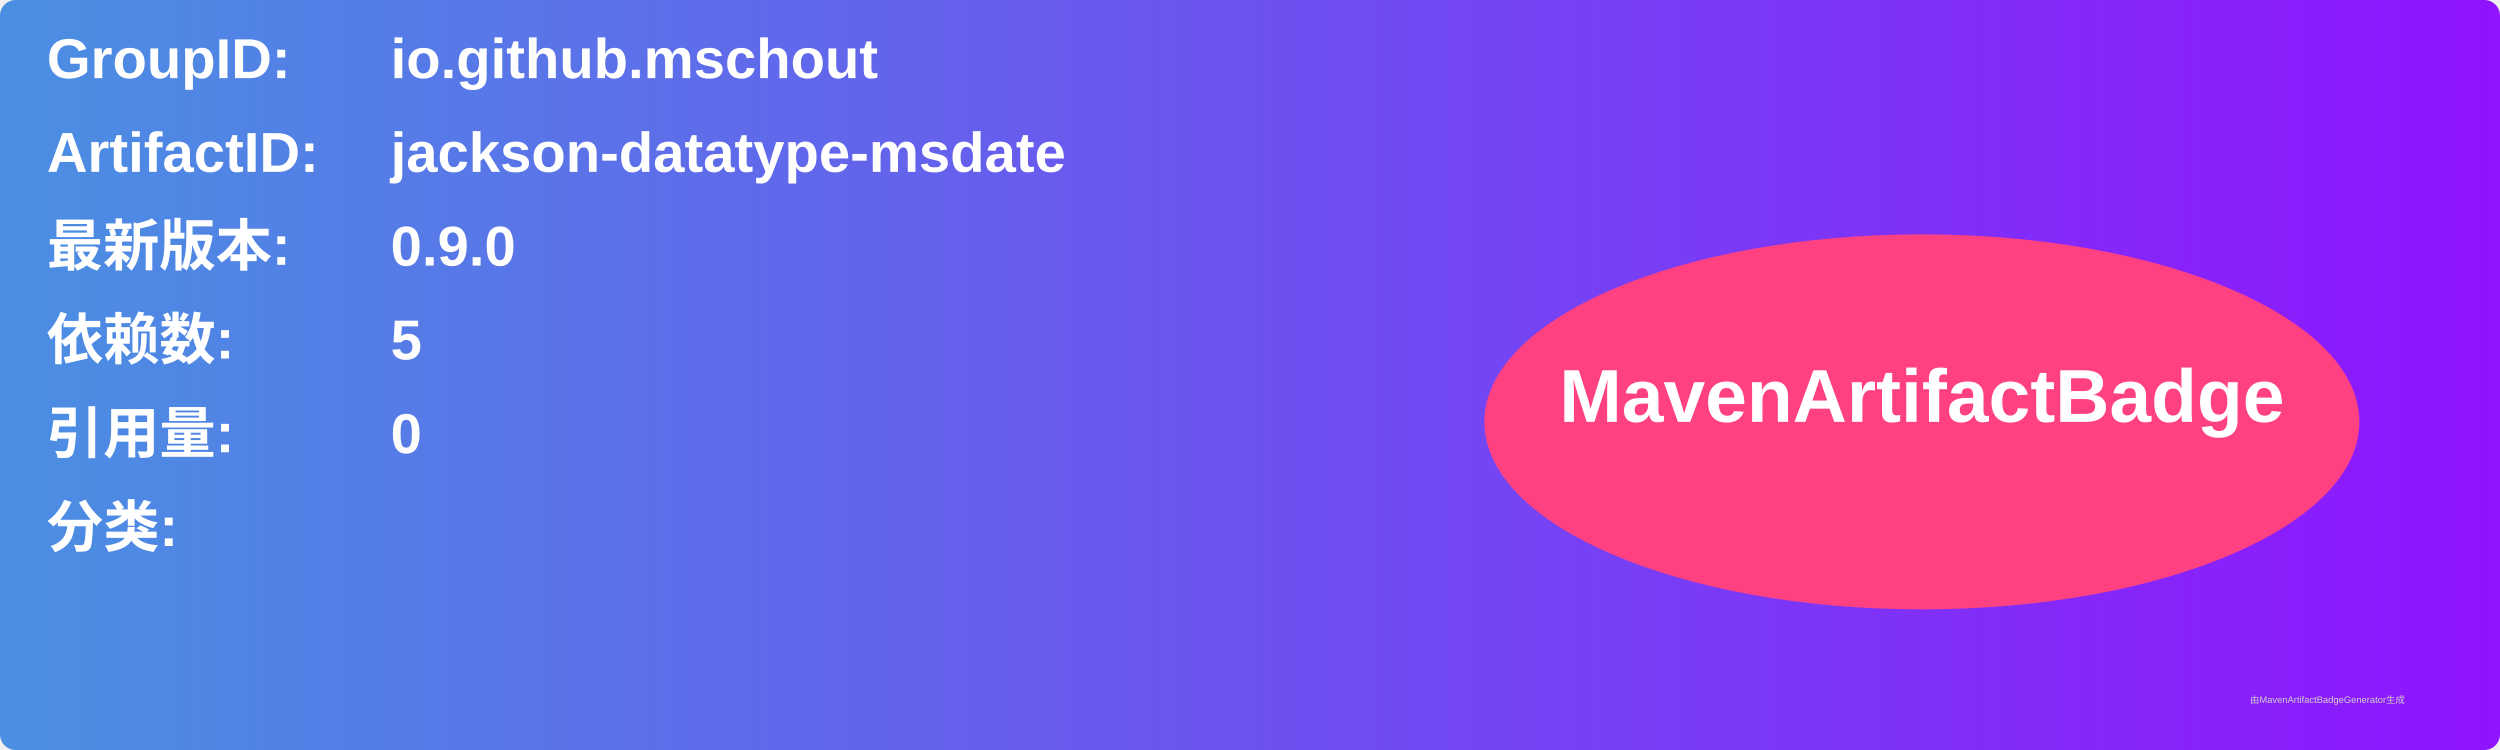
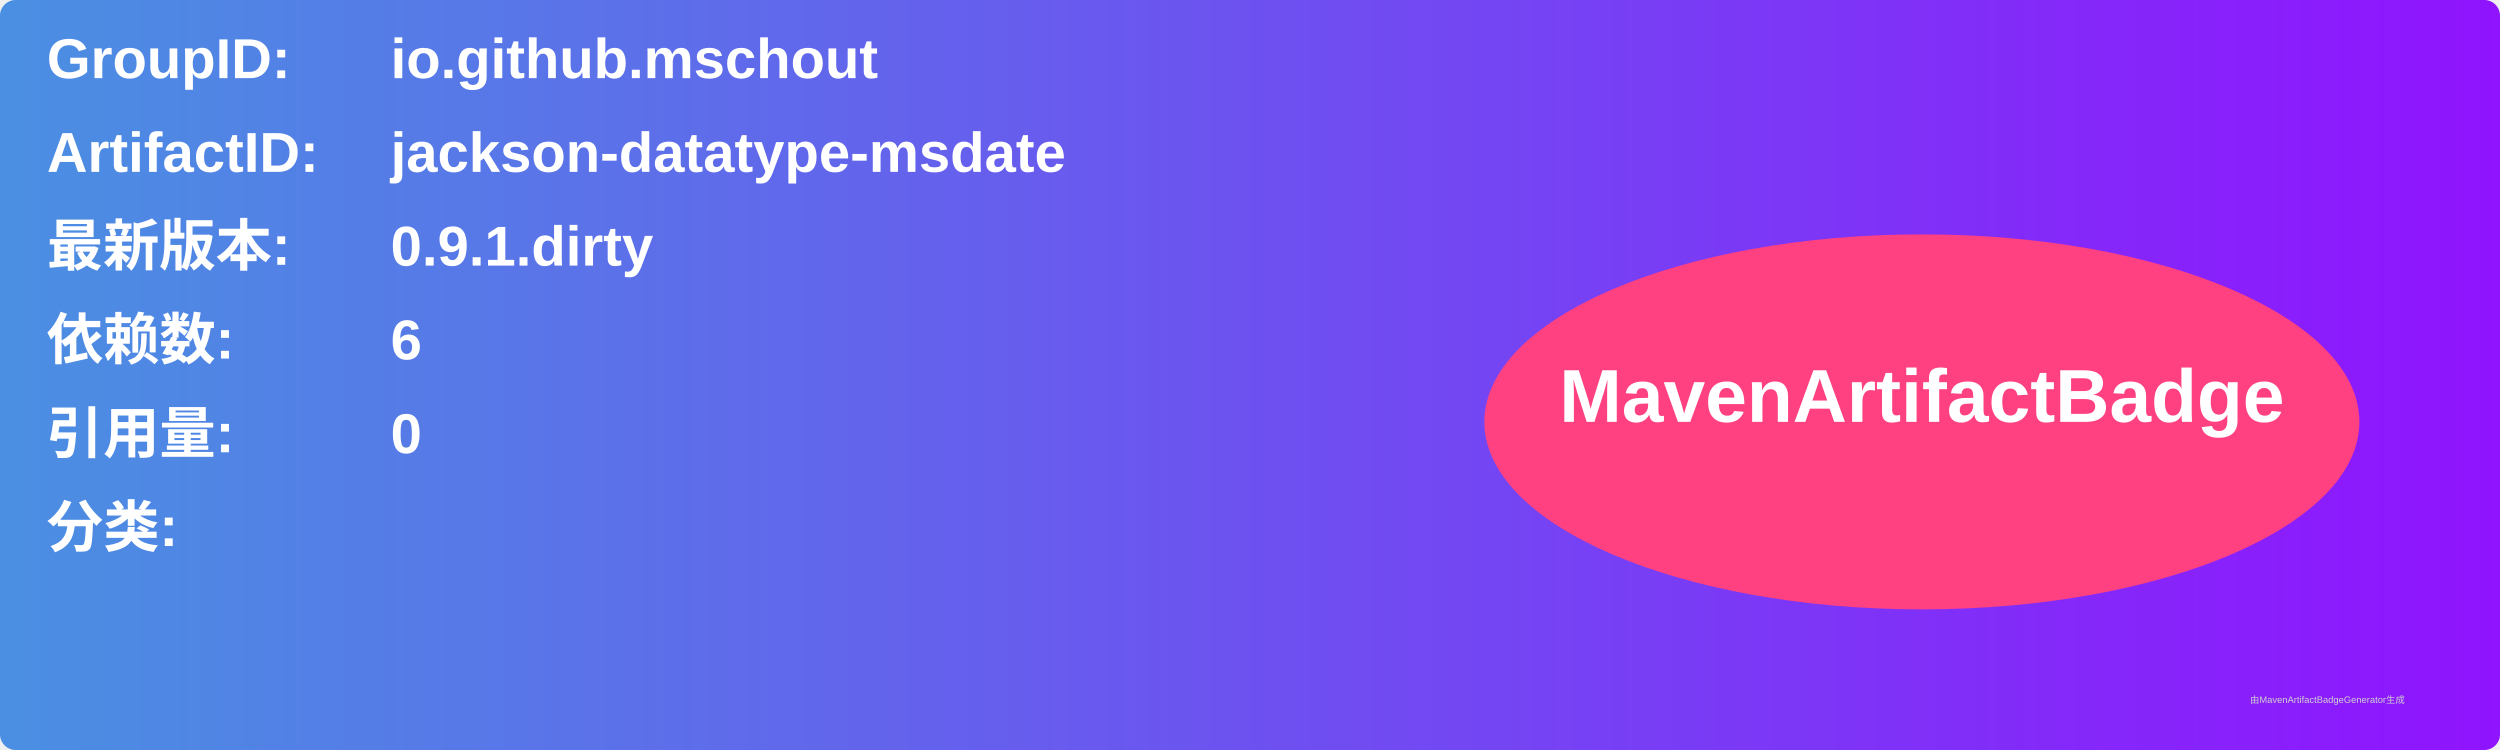
<svg xmlns="http://www.w3.org/2000/svg" width="800" height="240" viewBox="0 0 800 240">
  <linearGradient id="grad" x1="0%" y1="0%" x2="100%" y2="0%">
    <stop offset="0%" stop-color="#4a90e2" />
    <stop offset="100%" stop-color="#9013fe" />
  </linearGradient>
  <rect width="100%" height="100%" rx="5" ry="5" fill="url(#grad)" />
  <g transform="translate(15, 15)">
    <text x="0" y="10" font-family="Arial" font-size="18" fill="white" font-weight="bold" width="260">GroupID:</text>
    <text x="110" y="10" font-family="Arial" font-size="18" fill="white" font-weight="bold" width="460">io.github.mschout</text>
    <text x="0" y="40" font-family="Arial" font-size="18" fill="white" font-weight="bold" width="260">ArtifactID:</text>
    <text x="110" y="40" font-family="Arial" font-size="18" fill="white" font-weight="bold" width="460">jackson-datatype-msdate</text>
    <text x="0" y="70" font-family="Arial" font-size="18" fill="white" font-weight="bold">最新版本:</text>
    <text x="110" y="70" font-family="Arial" font-size="18" fill="white" font-weight="bold">
-       <tspan font-weight="bold">0.9.0</tspan>
+       <tspan font-weight="bold">0.9.1.dirty</tspan>
    </text>
    <text x="0" y="100" font-family="Arial" font-size="18" fill="white" font-weight="bold">依赖数: </text>
    <text x="110" y="100" font-family="Arial" font-size="18" fill="white">
-       <tspan font-weight="bold">5</tspan>
+       <tspan font-weight="bold">6</tspan>
    </text>
    <text x="0" y="130" font-family="Arial" font-size="18" fill="white" font-weight="bold">引用量: </text>
    <text x="110" y="130" font-family="Arial" font-size="18" fill="white">
      <tspan font-weight="bold">0</tspan>
    </text>
    <text x="0" y="160" font-family="Arial" font-size="18" fill="white" font-weight="bold">分类:</text>
    <text x="10" y="190" font-family="Arial" font-size="10" fill="white">
      <tspan font-weight="bold" />
    </text>
    <ellipse cx="600" cy="120" rx="140" ry="60" fill="#ff4081" />
    <text x="600" y="120" text-anchor="middle" font-family="Arial" font-size="24" fill="white" font-weight="bold">MavenArtifactBadge</text>
  </g>
  <text x="720" y="225" font-family="Arial" font-size="3" fill="#d0d0d0">由MavenArtifactBadgeGenerator生成</text>
</svg>
